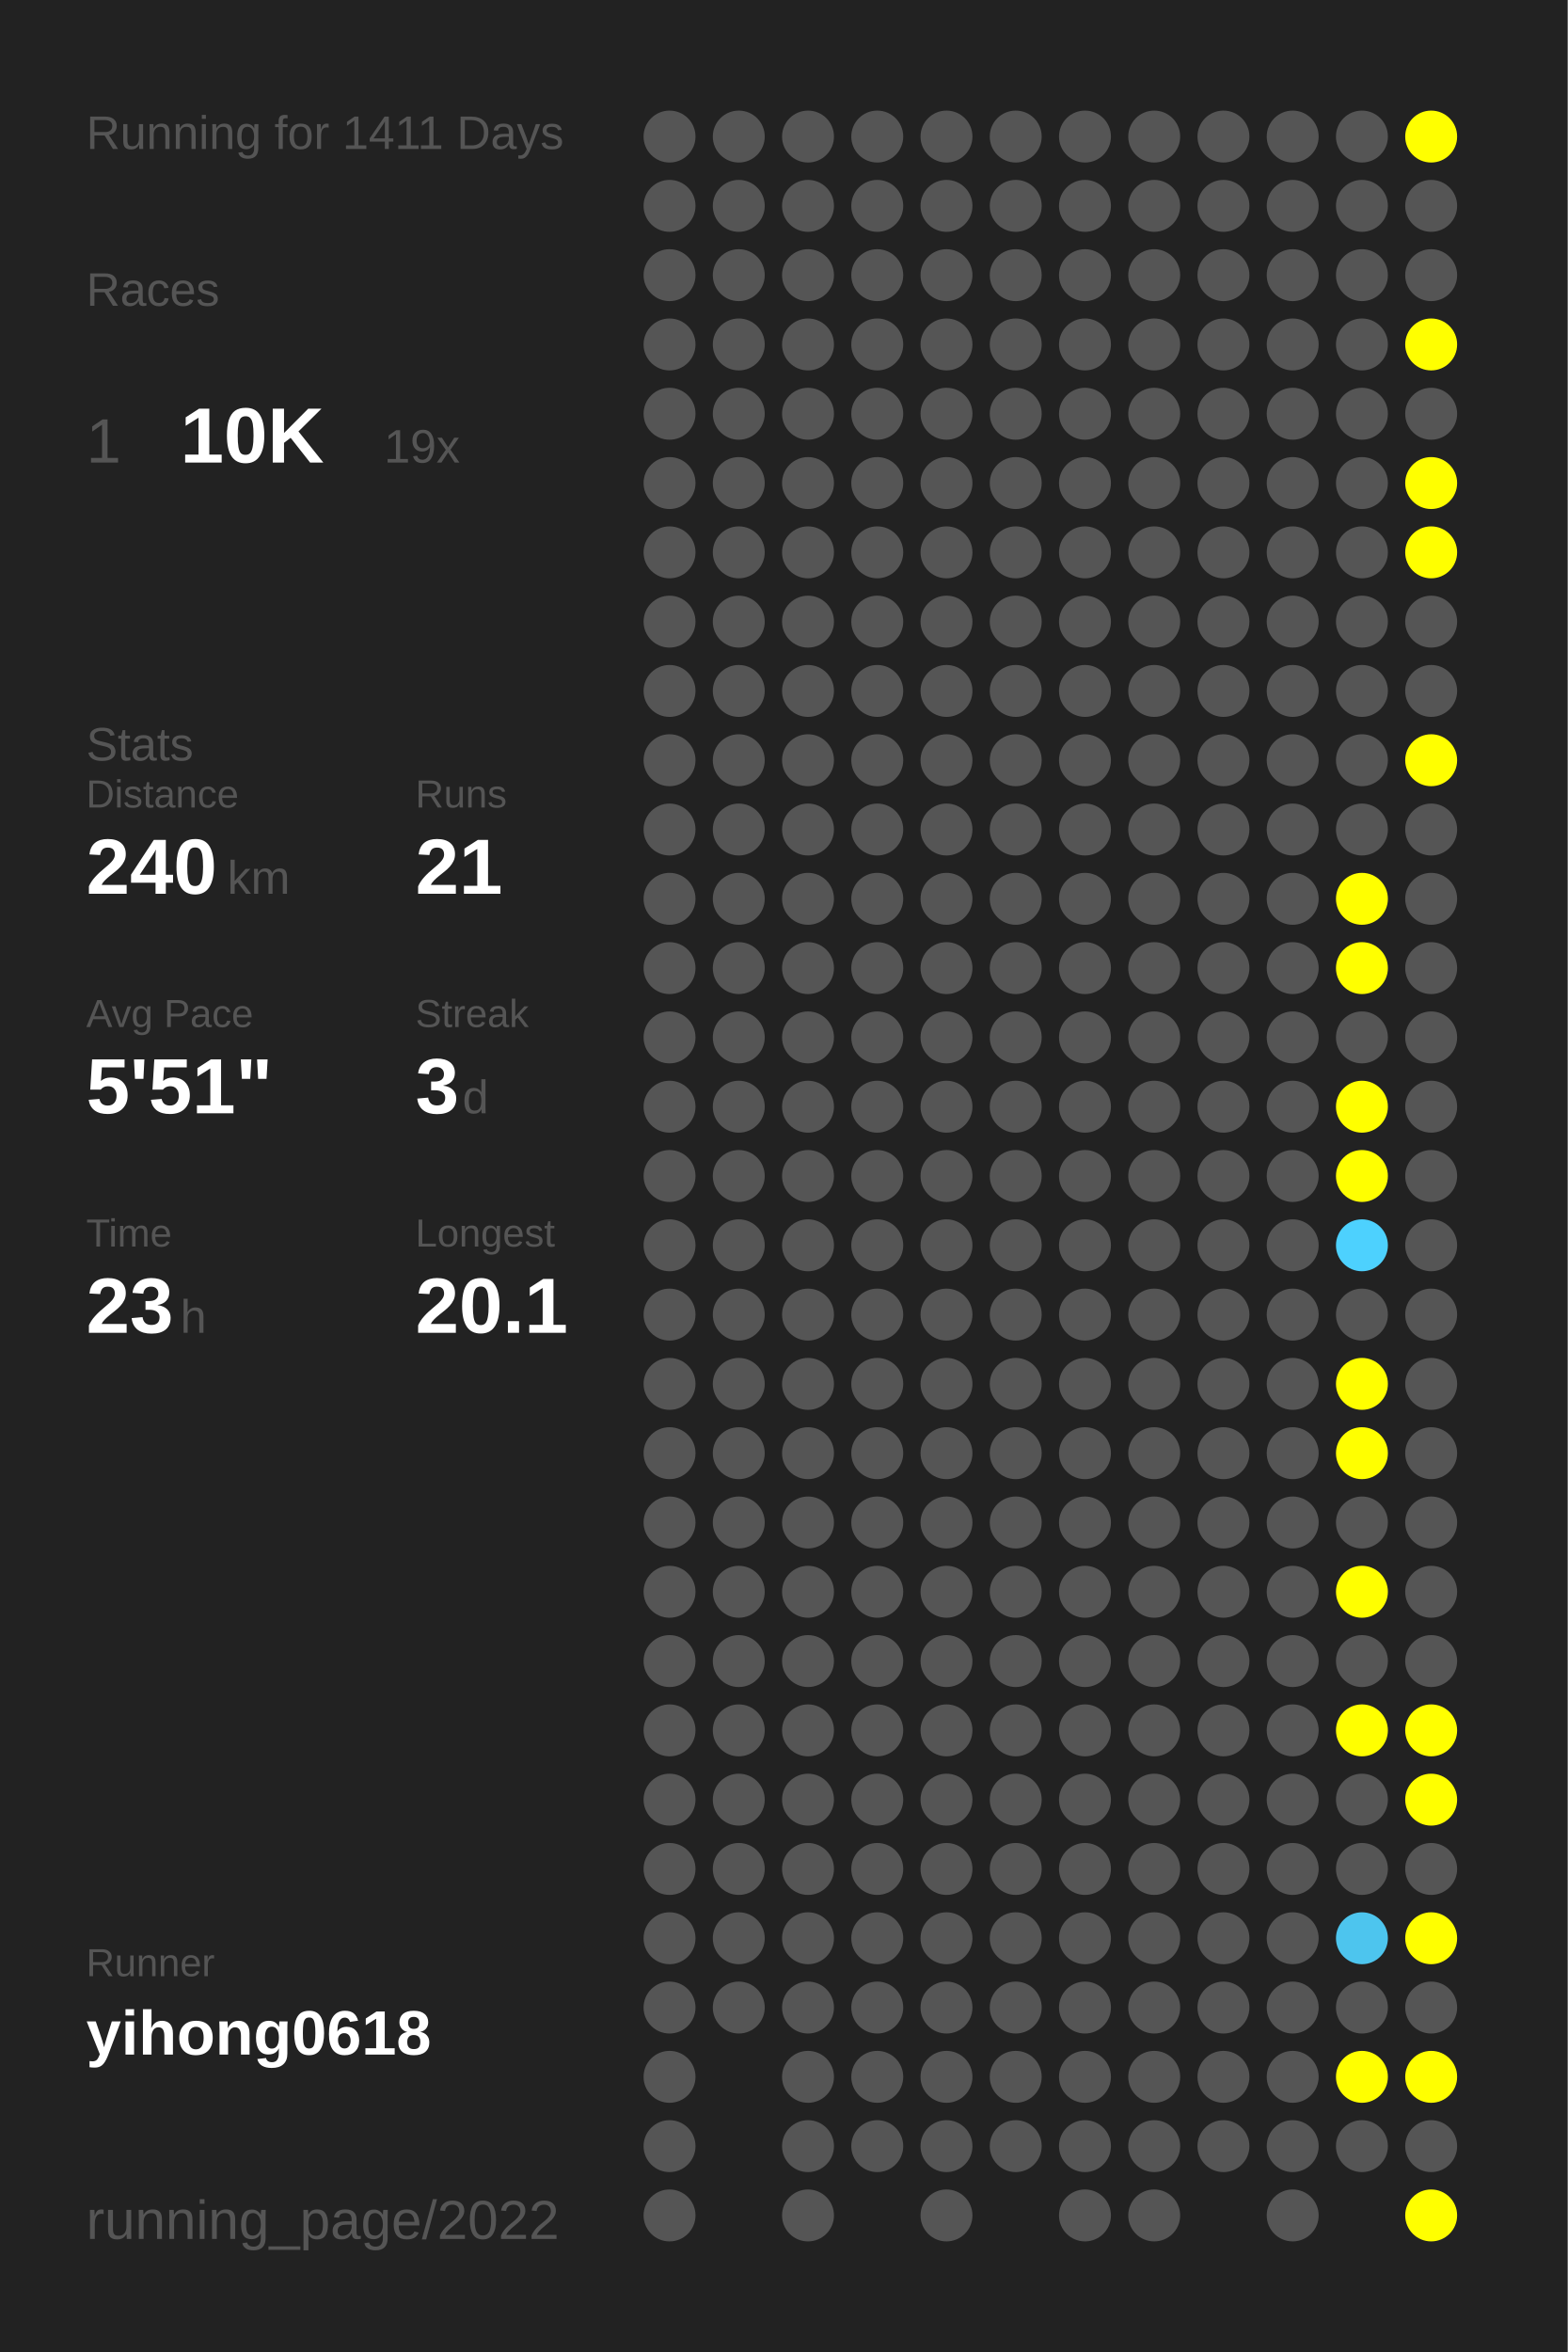
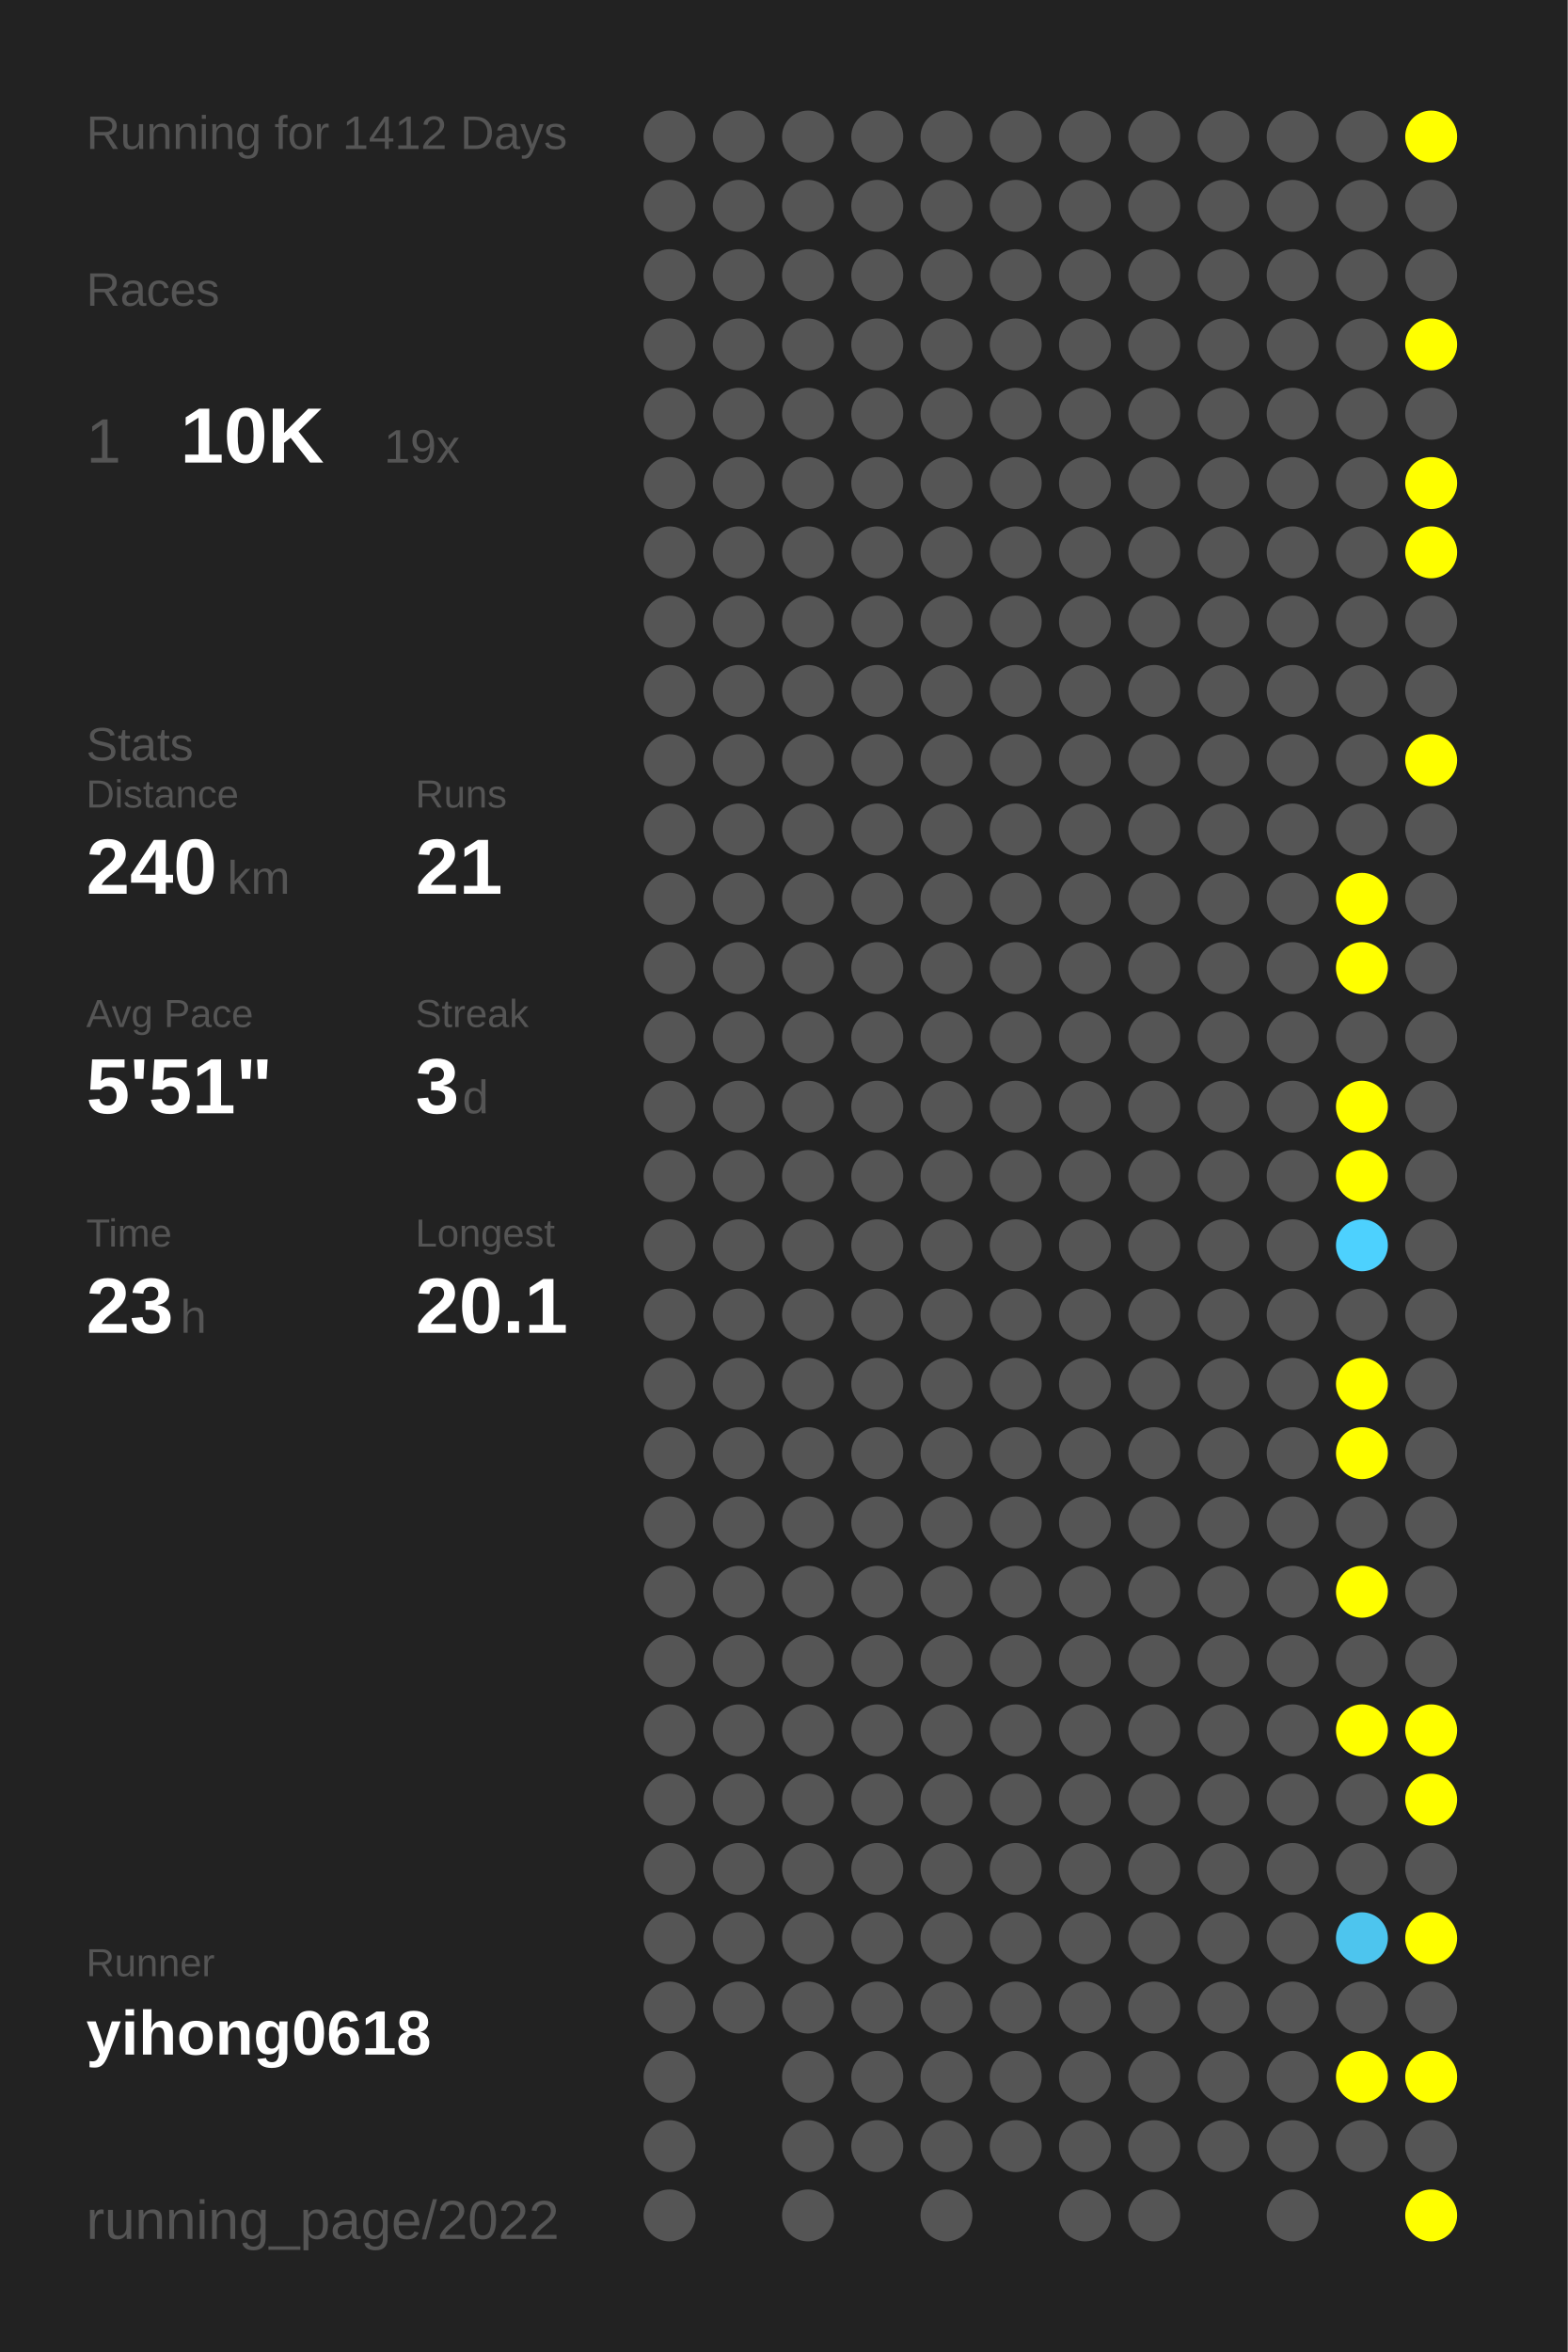
<svg xmlns="http://www.w3.org/2000/svg" baseProfile="full" height="300mm" version="1.1" viewBox="0,0,200,300" width="200mm">
  <defs />
  <rect fill="#222222" height="300" width="200" x="0" y="0" />
-   <text fill="#555555" style="font-size:6px; font-family:Arial;" x="11" y="19">Running for 1411 Days</text>
+   <text fill="#555555" style="font-size:6px; font-family:Arial;" x="11" y="19">Running for 1412 Days</text>
  <text fill="#555555" style="font-size:6px; font-family:Arial;" x="11" y="39">Races</text>
  <text fill="#555555" style="font-size:8px; font-family:Arial;" x="11" y="59">1</text>
  <text fill="#FFFFFF" style="font-size:10px; font-family:Arial; font-weight:bold;" x="23" y="59">10K</text>
  <text fill="#555555" style="font-size:6px; font-family:Arial;" x="49" y="59">19x</text>
  <text fill="#555555" style="font-size:6px; font-family:Arial;" x="11" y="97">Stats</text>
  <text fill="#555555" style="font-size:5px; font-family:Arial;" x="11" y="103">Distance</text>
  <text fill="#FFFFFF" style="font-size:10px; font-family:Arial; font-weight:bold;" x="11" y="114">240</text>
  <text fill="#555555" style="font-size:6px; font-family:Arial;" x="29" y="114">km</text>
  <text fill="#555555" style="font-size:5px; font-family:Arial;" x="53" y="103">Runs</text>
  <text fill="#FFFFFF" style="font-size:10px; font-family:Arial; font-weight:bold;" x="53" y="114">21</text>
  <text fill="#555555" style="font-size:5px; font-family:Arial;" x="11" y="131">Avg Pace</text>
  <text fill="#FFFFFF" style="font-size:10px; font-family:Arial; font-weight:bold;" x="11" y="142">5'51"</text>
  <text fill="#555555" style="font-size:5px; font-family:Arial;" x="53" y="131">Streak</text>
  <text fill="#FFFFFF" style="font-size:10px; font-family:Arial; font-weight:bold;" x="53" y="142">3</text>
  <text fill="#555555" style="font-size:6px; font-family:Arial;" x="59" y="142">d</text>
  <text fill="#555555" style="font-size:5px; font-family:Arial;" x="11" y="159">Time</text>
  <text fill="#FFFFFF" style="font-size:10px; font-family:Arial; font-weight:bold;" x="11" y="170">23</text>
  <text fill="#555555" style="font-size:6px; font-family:Arial;" x="23" y="170">h</text>
  <text fill="#555555" style="font-size:5px; font-family:Arial;" x="53" y="159">Longest</text>
  <text fill="#FFFFFF" style="font-size:10px; font-family:Arial; font-weight:bold;" x="53" y="170">20.1</text>
  <text fill="#555555" style="font-size:5px; font-family:Arial;" x="11" y="252.065">Runner</text>
  <text fill="#FFFFFF" style="font-size:8px; font-family:Arial; font-weight:bold;" x="11" y="262.065">yihong0618</text>
  <text fill="#555555" style="font-size:7px; font-family:Arial;" x="11" y="285.581">running_page/2022</text>
  <circle cx="85.417" cy="17.419" fill="#555555" r="3.312" />
  <circle cx="85.417" cy="26.258" fill="#555555" r="3.312" />
  <circle cx="85.417" cy="35.097" fill="#555555" r="3.312" />
  <circle cx="85.417" cy="43.935" fill="#555555" r="3.312" />
  <circle cx="85.417" cy="52.774" fill="#555555" r="3.312" />
  <circle cx="85.417" cy="61.613" fill="#555555" r="3.312" />
  <circle cx="85.417" cy="70.452" fill="#555555" r="3.312" />
  <circle cx="85.417" cy="79.29" fill="#555555" r="3.312" />
  <circle cx="85.417" cy="88.129" fill="#555555" r="3.312" />
  <circle cx="85.417" cy="96.968" fill="#555555" r="3.312" />
  <circle cx="85.417" cy="105.806" fill="#555555" r="3.312" />
  <circle cx="85.417" cy="114.645" fill="#555555" r="3.312" />
  <circle cx="85.417" cy="123.484" fill="#555555" r="3.312" />
  <circle cx="85.417" cy="132.323" fill="#555555" r="3.312" />
  <circle cx="85.417" cy="141.161" fill="#555555" r="3.312" />
  <circle cx="85.417" cy="150" fill="#555555" r="3.312" />
  <circle cx="85.417" cy="158.839" fill="#555555" r="3.312" />
  <circle cx="85.417" cy="167.677" fill="#555555" r="3.312" />
  <circle cx="85.417" cy="176.516" fill="#555555" r="3.312" />
  <circle cx="85.417" cy="185.355" fill="#555555" r="3.312" />
  <circle cx="85.417" cy="194.194" fill="#555555" r="3.312" />
  <circle cx="85.417" cy="203.032" fill="#555555" r="3.312" />
  <circle cx="85.417" cy="211.871" fill="#555555" r="3.312" />
  <circle cx="85.417" cy="220.71" fill="#555555" r="3.312" />
  <circle cx="85.417" cy="229.548" fill="#555555" r="3.312" />
  <circle cx="85.417" cy="238.387" fill="#555555" r="3.312" />
  <circle cx="85.417" cy="247.226" fill="#555555" r="3.312" />
  <circle cx="85.417" cy="256.065" fill="#555555" r="3.312" />
  <circle cx="85.417" cy="264.903" fill="#555555" r="3.312" />
  <circle cx="85.417" cy="273.742" fill="#555555" r="3.312" />
  <circle cx="85.417" cy="282.581" fill="#555555" r="3.312" />
  <circle cx="94.25" cy="17.419" fill="#555555" r="3.312" />
  <circle cx="94.25" cy="26.258" fill="#555555" r="3.312" />
  <circle cx="94.25" cy="35.097" fill="#555555" r="3.312" />
  <circle cx="94.25" cy="43.935" fill="#555555" r="3.312" />
  <circle cx="94.25" cy="52.774" fill="#555555" r="3.312" />
  <circle cx="94.25" cy="61.613" fill="#555555" r="3.312" />
  <circle cx="94.25" cy="70.452" fill="#555555" r="3.312" />
  <circle cx="94.25" cy="79.29" fill="#555555" r="3.312" />
  <circle cx="94.25" cy="88.129" fill="#555555" r="3.312" />
  <circle cx="94.25" cy="96.968" fill="#555555" r="3.312" />
  <circle cx="94.25" cy="105.806" fill="#555555" r="3.312" />
  <circle cx="94.25" cy="114.645" fill="#555555" r="3.312" />
  <circle cx="94.25" cy="123.484" fill="#555555" r="3.312" />
  <circle cx="94.25" cy="132.323" fill="#555555" r="3.312" />
  <circle cx="94.25" cy="141.161" fill="#555555" r="3.312" />
  <circle cx="94.25" cy="150" fill="#555555" r="3.312" />
  <circle cx="94.25" cy="158.839" fill="#555555" r="3.312" />
  <circle cx="94.25" cy="167.677" fill="#555555" r="3.312" />
  <circle cx="94.25" cy="176.516" fill="#555555" r="3.312" />
  <circle cx="94.25" cy="185.355" fill="#555555" r="3.312" />
  <circle cx="94.25" cy="194.194" fill="#555555" r="3.312" />
  <circle cx="94.25" cy="203.032" fill="#555555" r="3.312" />
  <circle cx="94.25" cy="211.871" fill="#555555" r="3.312" />
  <circle cx="94.25" cy="220.71" fill="#555555" r="3.312" />
  <circle cx="94.25" cy="229.548" fill="#555555" r="3.312" />
  <circle cx="94.25" cy="238.387" fill="#555555" r="3.312" />
  <circle cx="94.25" cy="247.226" fill="#555555" r="3.312" />
  <circle cx="94.25" cy="256.065" fill="#555555" r="3.312" />
  <circle cx="103.083" cy="17.419" fill="#555555" r="3.312" />
  <circle cx="103.083" cy="26.258" fill="#555555" r="3.312" />
  <circle cx="103.083" cy="35.097" fill="#555555" r="3.312" />
  <circle cx="103.083" cy="43.935" fill="#555555" r="3.312" />
  <circle cx="103.083" cy="52.774" fill="#555555" r="3.312" />
  <circle cx="103.083" cy="61.613" fill="#555555" r="3.312" />
  <circle cx="103.083" cy="70.452" fill="#555555" r="3.312" />
  <circle cx="103.083" cy="79.29" fill="#555555" r="3.312" />
  <circle cx="103.083" cy="88.129" fill="#555555" r="3.312" />
  <circle cx="103.083" cy="96.968" fill="#555555" r="3.312" />
  <circle cx="103.083" cy="105.806" fill="#555555" r="3.312" />
  <circle cx="103.083" cy="114.645" fill="#555555" r="3.312" />
  <circle cx="103.083" cy="123.484" fill="#555555" r="3.312" />
  <circle cx="103.083" cy="132.323" fill="#555555" r="3.312" />
  <circle cx="103.083" cy="141.161" fill="#555555" r="3.312" />
  <circle cx="103.083" cy="150" fill="#555555" r="3.312" />
  <circle cx="103.083" cy="158.839" fill="#555555" r="3.312" />
  <circle cx="103.083" cy="167.677" fill="#555555" r="3.312" />
  <circle cx="103.083" cy="176.516" fill="#555555" r="3.312" />
  <circle cx="103.083" cy="185.355" fill="#555555" r="3.312" />
  <circle cx="103.083" cy="194.194" fill="#555555" r="3.312" />
  <circle cx="103.083" cy="203.032" fill="#555555" r="3.312" />
  <circle cx="103.083" cy="211.871" fill="#555555" r="3.312" />
  <circle cx="103.083" cy="220.71" fill="#555555" r="3.312" />
  <circle cx="103.083" cy="229.548" fill="#555555" r="3.312" />
  <circle cx="103.083" cy="238.387" fill="#555555" r="3.312" />
  <circle cx="103.083" cy="247.226" fill="#555555" r="3.312" />
  <circle cx="103.083" cy="256.065" fill="#555555" r="3.312" />
  <circle cx="103.083" cy="264.903" fill="#555555" r="3.312" />
  <circle cx="103.083" cy="273.742" fill="#555555" r="3.312" />
  <circle cx="103.083" cy="282.581" fill="#555555" r="3.312" />
  <circle cx="111.917" cy="17.419" fill="#555555" r="3.312" />
  <circle cx="111.917" cy="26.258" fill="#555555" r="3.312" />
  <circle cx="111.917" cy="35.097" fill="#555555" r="3.312" />
  <circle cx="111.917" cy="43.935" fill="#555555" r="3.312" />
  <circle cx="111.917" cy="52.774" fill="#555555" r="3.312" />
  <circle cx="111.917" cy="61.613" fill="#555555" r="3.312" />
  <circle cx="111.917" cy="70.452" fill="#555555" r="3.312" />
  <circle cx="111.917" cy="79.29" fill="#555555" r="3.312" />
  <circle cx="111.917" cy="88.129" fill="#555555" r="3.312" />
  <circle cx="111.917" cy="96.968" fill="#555555" r="3.312" />
  <circle cx="111.917" cy="105.806" fill="#555555" r="3.312" />
  <circle cx="111.917" cy="114.645" fill="#555555" r="3.312" />
  <circle cx="111.917" cy="123.484" fill="#555555" r="3.312" />
  <circle cx="111.917" cy="132.323" fill="#555555" r="3.312" />
  <circle cx="111.917" cy="141.161" fill="#555555" r="3.312" />
  <circle cx="111.917" cy="150" fill="#555555" r="3.312" />
  <circle cx="111.917" cy="158.839" fill="#555555" r="3.312" />
  <circle cx="111.917" cy="167.677" fill="#555555" r="3.312" />
  <circle cx="111.917" cy="176.516" fill="#555555" r="3.312" />
  <circle cx="111.917" cy="185.355" fill="#555555" r="3.312" />
  <circle cx="111.917" cy="194.194" fill="#555555" r="3.312" />
  <circle cx="111.917" cy="203.032" fill="#555555" r="3.312" />
  <circle cx="111.917" cy="211.871" fill="#555555" r="3.312" />
  <circle cx="111.917" cy="220.71" fill="#555555" r="3.312" />
  <circle cx="111.917" cy="229.548" fill="#555555" r="3.312" />
  <circle cx="111.917" cy="238.387" fill="#555555" r="3.312" />
  <circle cx="111.917" cy="247.226" fill="#555555" r="3.312" />
  <circle cx="111.917" cy="256.065" fill="#555555" r="3.312" />
  <circle cx="111.917" cy="264.903" fill="#555555" r="3.312" />
  <circle cx="111.917" cy="273.742" fill="#555555" r="3.312" />
  <circle cx="120.75" cy="17.419" fill="#555555" r="3.312" />
  <circle cx="120.75" cy="26.258" fill="#555555" r="3.312" />
  <circle cx="120.75" cy="35.097" fill="#555555" r="3.312" />
  <circle cx="120.75" cy="43.935" fill="#555555" r="3.312" />
  <circle cx="120.75" cy="52.774" fill="#555555" r="3.312" />
  <circle cx="120.75" cy="61.613" fill="#555555" r="3.312" />
  <circle cx="120.75" cy="70.452" fill="#555555" r="3.312" />
  <circle cx="120.75" cy="79.29" fill="#555555" r="3.312" />
  <circle cx="120.75" cy="88.129" fill="#555555" r="3.312" />
  <circle cx="120.75" cy="96.968" fill="#555555" r="3.312" />
  <circle cx="120.75" cy="105.806" fill="#555555" r="3.312" />
  <circle cx="120.75" cy="114.645" fill="#555555" r="3.312" />
  <circle cx="120.75" cy="123.484" fill="#555555" r="3.312" />
  <circle cx="120.75" cy="132.323" fill="#555555" r="3.312" />
  <circle cx="120.75" cy="141.161" fill="#555555" r="3.312" />
  <circle cx="120.75" cy="150" fill="#555555" r="3.312" />
  <circle cx="120.75" cy="158.839" fill="#555555" r="3.312" />
  <circle cx="120.75" cy="167.677" fill="#555555" r="3.312" />
  <circle cx="120.75" cy="176.516" fill="#555555" r="3.312" />
  <circle cx="120.75" cy="185.355" fill="#555555" r="3.312" />
  <circle cx="120.75" cy="194.194" fill="#555555" r="3.312" />
  <circle cx="120.75" cy="203.032" fill="#555555" r="3.312" />
  <circle cx="120.75" cy="211.871" fill="#555555" r="3.312" />
  <circle cx="120.75" cy="220.71" fill="#555555" r="3.312" />
  <circle cx="120.75" cy="229.548" fill="#555555" r="3.312" />
  <circle cx="120.75" cy="238.387" fill="#555555" r="3.312" />
  <circle cx="120.75" cy="247.226" fill="#555555" r="3.312" />
  <circle cx="120.75" cy="256.065" fill="#555555" r="3.312" />
  <circle cx="120.75" cy="264.903" fill="#555555" r="3.312" />
  <circle cx="120.75" cy="273.742" fill="#555555" r="3.312" />
  <circle cx="120.75" cy="282.581" fill="#555555" r="3.312" />
  <circle cx="129.583" cy="17.419" fill="#555555" r="3.312" />
  <circle cx="129.583" cy="26.258" fill="#555555" r="3.312" />
  <circle cx="129.583" cy="35.097" fill="#555555" r="3.312" />
  <circle cx="129.583" cy="43.935" fill="#555555" r="3.312" />
  <circle cx="129.583" cy="52.774" fill="#555555" r="3.312" />
  <circle cx="129.583" cy="61.613" fill="#555555" r="3.312" />
  <circle cx="129.583" cy="70.452" fill="#555555" r="3.312" />
  <circle cx="129.583" cy="79.29" fill="#555555" r="3.312" />
  <circle cx="129.583" cy="88.129" fill="#555555" r="3.312" />
  <circle cx="129.583" cy="96.968" fill="#555555" r="3.312" />
  <circle cx="129.583" cy="105.806" fill="#555555" r="3.312" />
  <circle cx="129.583" cy="114.645" fill="#555555" r="3.312" />
  <circle cx="129.583" cy="123.484" fill="#555555" r="3.312" />
  <circle cx="129.583" cy="132.323" fill="#555555" r="3.312" />
  <circle cx="129.583" cy="141.161" fill="#555555" r="3.312" />
  <circle cx="129.583" cy="150" fill="#555555" r="3.312" />
  <circle cx="129.583" cy="158.839" fill="#555555" r="3.312" />
  <circle cx="129.583" cy="167.677" fill="#555555" r="3.312" />
  <circle cx="129.583" cy="176.516" fill="#555555" r="3.312" />
  <circle cx="129.583" cy="185.355" fill="#555555" r="3.312" />
  <circle cx="129.583" cy="194.194" fill="#555555" r="3.312" />
  <circle cx="129.583" cy="203.032" fill="#555555" r="3.312" />
  <circle cx="129.583" cy="211.871" fill="#555555" r="3.312" />
  <circle cx="129.583" cy="220.71" fill="#555555" r="3.312" />
  <circle cx="129.583" cy="229.548" fill="#555555" r="3.312" />
  <circle cx="129.583" cy="238.387" fill="#555555" r="3.312" />
  <circle cx="129.583" cy="247.226" fill="#555555" r="3.312" />
  <circle cx="129.583" cy="256.065" fill="#555555" r="3.312" />
  <circle cx="129.583" cy="264.903" fill="#555555" r="3.312" />
  <circle cx="129.583" cy="273.742" fill="#555555" r="3.312" />
  <circle cx="138.417" cy="17.419" fill="#555555" r="3.312" />
  <circle cx="138.417" cy="26.258" fill="#555555" r="3.312" />
  <circle cx="138.417" cy="35.097" fill="#555555" r="3.312" />
  <circle cx="138.417" cy="43.935" fill="#555555" r="3.312" />
  <circle cx="138.417" cy="52.774" fill="#555555" r="3.312" />
  <circle cx="138.417" cy="61.613" fill="#555555" r="3.312" />
  <circle cx="138.417" cy="70.452" fill="#555555" r="3.312" />
  <circle cx="138.417" cy="79.29" fill="#555555" r="3.312" />
  <circle cx="138.417" cy="88.129" fill="#555555" r="3.312" />
  <circle cx="138.417" cy="96.968" fill="#555555" r="3.312" />
  <circle cx="138.417" cy="105.806" fill="#555555" r="3.312" />
  <circle cx="138.417" cy="114.645" fill="#555555" r="3.312" />
  <circle cx="138.417" cy="123.484" fill="#555555" r="3.312" />
  <circle cx="138.417" cy="132.323" fill="#555555" r="3.312" />
  <circle cx="138.417" cy="141.161" fill="#555555" r="3.312" />
  <circle cx="138.417" cy="150" fill="#555555" r="3.312" />
  <circle cx="138.417" cy="158.839" fill="#555555" r="3.312" />
  <circle cx="138.417" cy="167.677" fill="#555555" r="3.312" />
  <circle cx="138.417" cy="176.516" fill="#555555" r="3.312" />
  <circle cx="138.417" cy="185.355" fill="#555555" r="3.312" />
  <circle cx="138.417" cy="194.194" fill="#555555" r="3.312" />
  <circle cx="138.417" cy="203.032" fill="#555555" r="3.312" />
  <circle cx="138.417" cy="211.871" fill="#555555" r="3.312" />
  <circle cx="138.417" cy="220.71" fill="#555555" r="3.312" />
  <circle cx="138.417" cy="229.548" fill="#555555" r="3.312" />
  <circle cx="138.417" cy="238.387" fill="#555555" r="3.312" />
  <circle cx="138.417" cy="247.226" fill="#555555" r="3.312" />
  <circle cx="138.417" cy="256.065" fill="#555555" r="3.312" />
  <circle cx="138.417" cy="264.903" fill="#555555" r="3.312" />
  <circle cx="138.417" cy="273.742" fill="#555555" r="3.312" />
  <circle cx="138.417" cy="282.581" fill="#555555" r="3.312" />
  <circle cx="147.25" cy="17.419" fill="#555555" r="3.312" />
  <circle cx="147.25" cy="26.258" fill="#555555" r="3.312" />
  <circle cx="147.25" cy="35.097" fill="#555555" r="3.312" />
  <circle cx="147.25" cy="43.935" fill="#555555" r="3.312" />
  <circle cx="147.25" cy="52.774" fill="#555555" r="3.312" />
  <circle cx="147.25" cy="61.613" fill="#555555" r="3.312" />
  <circle cx="147.25" cy="70.452" fill="#555555" r="3.312" />
  <circle cx="147.25" cy="79.29" fill="#555555" r="3.312" />
  <circle cx="147.25" cy="88.129" fill="#555555" r="3.312" />
  <circle cx="147.25" cy="96.968" fill="#555555" r="3.312" />
  <circle cx="147.25" cy="105.806" fill="#555555" r="3.312" />
  <circle cx="147.25" cy="114.645" fill="#555555" r="3.312" />
  <circle cx="147.25" cy="123.484" fill="#555555" r="3.312" />
  <circle cx="147.25" cy="132.323" fill="#555555" r="3.312" />
  <circle cx="147.25" cy="141.161" fill="#555555" r="3.312" />
  <circle cx="147.25" cy="150" fill="#555555" r="3.312" />
  <circle cx="147.25" cy="158.839" fill="#555555" r="3.312" />
  <circle cx="147.25" cy="167.677" fill="#555555" r="3.312" />
  <circle cx="147.25" cy="176.516" fill="#555555" r="3.312" />
  <circle cx="147.25" cy="185.355" fill="#555555" r="3.312" />
  <circle cx="147.25" cy="194.194" fill="#555555" r="3.312" />
  <circle cx="147.25" cy="203.032" fill="#555555" r="3.312" />
  <circle cx="147.25" cy="211.871" fill="#555555" r="3.312" />
  <circle cx="147.25" cy="220.71" fill="#555555" r="3.312" />
  <circle cx="147.25" cy="229.548" fill="#555555" r="3.312" />
  <circle cx="147.25" cy="238.387" fill="#555555" r="3.312" />
  <circle cx="147.25" cy="247.226" fill="#555555" r="3.312" />
  <circle cx="147.25" cy="256.065" fill="#555555" r="3.312" />
  <circle cx="147.25" cy="264.903" fill="#555555" r="3.312" />
  <circle cx="147.25" cy="273.742" fill="#555555" r="3.312" />
  <circle cx="147.25" cy="282.581" fill="#555555" r="3.312" />
  <circle cx="156.083" cy="17.419" fill="#555555" r="3.312" />
  <circle cx="156.083" cy="26.258" fill="#555555" r="3.312" />
  <circle cx="156.083" cy="35.097" fill="#555555" r="3.312" />
  <circle cx="156.083" cy="43.935" fill="#555555" r="3.312" />
  <circle cx="156.083" cy="52.774" fill="#555555" r="3.312" />
  <circle cx="156.083" cy="61.613" fill="#555555" r="3.312" />
  <circle cx="156.083" cy="70.452" fill="#555555" r="3.312" />
  <circle cx="156.083" cy="79.29" fill="#555555" r="3.312" />
  <circle cx="156.083" cy="88.129" fill="#555555" r="3.312" />
  <circle cx="156.083" cy="96.968" fill="#555555" r="3.312" />
  <circle cx="156.083" cy="105.806" fill="#555555" r="3.312" />
  <circle cx="156.083" cy="114.645" fill="#555555" r="3.312" />
  <circle cx="156.083" cy="123.484" fill="#555555" r="3.312" />
  <circle cx="156.083" cy="132.323" fill="#555555" r="3.312" />
  <circle cx="156.083" cy="141.161" fill="#555555" r="3.312" />
  <circle cx="156.083" cy="150" fill="#555555" r="3.312" />
  <circle cx="156.083" cy="158.839" fill="#555555" r="3.312" />
  <circle cx="156.083" cy="167.677" fill="#555555" r="3.312" />
  <circle cx="156.083" cy="176.516" fill="#555555" r="3.312" />
  <circle cx="156.083" cy="185.355" fill="#555555" r="3.312" />
  <circle cx="156.083" cy="194.194" fill="#555555" r="3.312" />
  <circle cx="156.083" cy="203.032" fill="#555555" r="3.312" />
  <circle cx="156.083" cy="211.871" fill="#555555" r="3.312" />
  <circle cx="156.083" cy="220.71" fill="#555555" r="3.312" />
  <circle cx="156.083" cy="229.548" fill="#555555" r="3.312" />
  <circle cx="156.083" cy="238.387" fill="#555555" r="3.312" />
  <circle cx="156.083" cy="247.226" fill="#555555" r="3.312" />
  <circle cx="156.083" cy="256.065" fill="#555555" r="3.312" />
  <circle cx="156.083" cy="264.903" fill="#555555" r="3.312" />
  <circle cx="156.083" cy="273.742" fill="#555555" r="3.312" />
  <circle cx="164.917" cy="17.419" fill="#555555" r="3.312" />
  <circle cx="164.917" cy="26.258" fill="#555555" r="3.312" />
  <circle cx="164.917" cy="35.097" fill="#555555" r="3.312" />
  <circle cx="164.917" cy="43.935" fill="#555555" r="3.312" />
  <circle cx="164.917" cy="52.774" fill="#555555" r="3.312" />
  <circle cx="164.917" cy="61.613" fill="#555555" r="3.312" />
  <circle cx="164.917" cy="70.452" fill="#555555" r="3.312" />
  <circle cx="164.917" cy="79.29" fill="#555555" r="3.312" />
  <circle cx="164.917" cy="88.129" fill="#555555" r="3.312" />
  <circle cx="164.917" cy="96.968" fill="#555555" r="3.312" />
  <circle cx="164.917" cy="105.806" fill="#555555" r="3.312" />
  <circle cx="164.917" cy="114.645" fill="#555555" r="3.312" />
  <circle cx="164.917" cy="123.484" fill="#555555" r="3.312" />
  <circle cx="164.917" cy="132.323" fill="#555555" r="3.312" />
  <circle cx="164.917" cy="141.161" fill="#555555" r="3.312" />
  <circle cx="164.917" cy="150" fill="#555555" r="3.312" />
  <circle cx="164.917" cy="158.839" fill="#555555" r="3.312" />
  <circle cx="164.917" cy="167.677" fill="#555555" r="3.312" />
  <circle cx="164.917" cy="176.516" fill="#555555" r="3.312" />
  <circle cx="164.917" cy="185.355" fill="#555555" r="3.312" />
  <circle cx="164.917" cy="194.194" fill="#555555" r="3.312" />
  <circle cx="164.917" cy="203.032" fill="#555555" r="3.312" />
  <circle cx="164.917" cy="211.871" fill="#555555" r="3.312" />
  <circle cx="164.917" cy="220.71" fill="#555555" r="3.312" />
  <circle cx="164.917" cy="229.548" fill="#555555" r="3.312" />
  <circle cx="164.917" cy="238.387" fill="#555555" r="3.312" />
  <circle cx="164.917" cy="247.226" fill="#555555" r="3.312" />
  <circle cx="164.917" cy="256.065" fill="#555555" r="3.312" />
  <circle cx="164.917" cy="264.903" fill="#555555" r="3.312" />
  <circle cx="164.917" cy="273.742" fill="#555555" r="3.312" />
  <circle cx="164.917" cy="282.581" fill="#555555" r="3.312" />
  <circle cx="173.75" cy="17.419" fill="#555555" r="3.312" />
  <circle cx="173.75" cy="26.258" fill="#555555" r="3.312" />
  <circle cx="173.75" cy="35.097" fill="#555555" r="3.312" />
  <circle cx="173.75" cy="43.935" fill="#555555" r="3.312" />
  <circle cx="173.75" cy="52.774" fill="#555555" r="3.312" />
  <circle cx="173.75" cy="61.613" fill="#555555" r="3.312" />
  <circle cx="173.75" cy="70.452" fill="#555555" r="3.312" />
  <circle cx="173.75" cy="79.29" fill="#555555" r="3.312" />
  <circle cx="173.75" cy="88.129" fill="#555555" r="3.312" />
  <circle cx="173.75" cy="96.968" fill="#555555" r="3.312" />
  <circle cx="173.75" cy="105.806" fill="#555555" r="3.312" />
  <circle cx="173.75" cy="114.645" fill="#FFFF00" r="3.312" />
  <circle cx="173.75" cy="123.484" fill="#FFFF00" r="3.312" />
  <circle cx="173.75" cy="132.323" fill="#555555" r="3.312" />
  <circle cx="173.75" cy="141.161" fill="#FFFF00" r="3.312" />
  <circle cx="173.75" cy="150" fill="#FFFF00" r="3.312" />
  <circle cx="173.75" cy="158.839" fill="#4dd1fe" r="3.312" />
  <circle cx="173.75" cy="167.677" fill="#555555" r="3.312" />
  <circle cx="173.75" cy="176.516" fill="#FFFF00" r="3.312" />
  <circle cx="173.75" cy="185.355" fill="#FFFF00" r="3.312" />
  <circle cx="173.75" cy="194.194" fill="#555555" r="3.312" />
  <circle cx="173.75" cy="203.032" fill="#FFFF00" r="3.312" />
  <circle cx="173.75" cy="211.871" fill="#555555" r="3.312" />
  <circle cx="173.75" cy="220.71" fill="#FFFF00" r="3.312" />
  <circle cx="173.75" cy="229.548" fill="#555555" r="3.312" />
  <circle cx="173.75" cy="238.387" fill="#555555" r="3.312" />
  <circle cx="173.75" cy="247.226" fill="#4dc5ee" r="3.312" />
  <circle cx="173.75" cy="256.065" fill="#555555" r="3.312" />
  <circle cx="173.75" cy="264.903" fill="#FFFF00" r="3.312" />
  <circle cx="173.75" cy="273.742" fill="#555555" r="3.312" />
  <circle cx="182.583" cy="17.419" fill="#FFFF00" r="3.312" />
  <circle cx="182.583" cy="26.258" fill="#555555" r="3.312" />
  <circle cx="182.583" cy="35.097" fill="#555555" r="3.312" />
  <circle cx="182.583" cy="43.935" fill="#FFFF00" r="3.312" />
  <circle cx="182.583" cy="52.774" fill="#555555" r="3.312" />
  <circle cx="182.583" cy="61.613" fill="#FFFF00" r="3.312" />
  <circle cx="182.583" cy="70.452" fill="#FFFF00" r="3.312" />
  <circle cx="182.583" cy="79.29" fill="#555555" r="3.312" />
  <circle cx="182.583" cy="88.129" fill="#555555" r="3.312" />
  <circle cx="182.583" cy="96.968" fill="#FFFF00" r="3.312" />
  <circle cx="182.583" cy="105.806" fill="#555555" r="3.312" />
  <circle cx="182.583" cy="114.645" fill="#555555" r="3.312" />
  <circle cx="182.583" cy="123.484" fill="#555555" r="3.312" />
  <circle cx="182.583" cy="132.323" fill="#555555" r="3.312" />
  <circle cx="182.583" cy="141.161" fill="#555555" r="3.312" />
  <circle cx="182.583" cy="150" fill="#555555" r="3.312" />
  <circle cx="182.583" cy="158.839" fill="#555555" r="3.312" />
  <circle cx="182.583" cy="167.677" fill="#555555" r="3.312" />
  <circle cx="182.583" cy="176.516" fill="#555555" r="3.312" />
  <circle cx="182.583" cy="185.355" fill="#555555" r="3.312" />
  <circle cx="182.583" cy="194.194" fill="#555555" r="3.312" />
  <circle cx="182.583" cy="203.032" fill="#555555" r="3.312" />
  <circle cx="182.583" cy="211.871" fill="#555555" r="3.312" />
  <circle cx="182.583" cy="220.71" fill="#FFFF00" r="3.312" />
  <circle cx="182.583" cy="229.548" fill="#FFFF00" r="3.312" />
  <circle cx="182.583" cy="238.387" fill="#555555" r="3.312" />
  <circle cx="182.583" cy="247.226" fill="#FFFF00" r="3.312" />
  <circle cx="182.583" cy="256.065" fill="#555555" r="3.312" />
  <circle cx="182.583" cy="264.903" fill="#FFFF00" r="3.312" />
  <circle cx="182.583" cy="273.742" fill="#555555" r="3.312" />
  <circle cx="182.583" cy="282.581" fill="#FFFF00" r="3.312" />
</svg>
